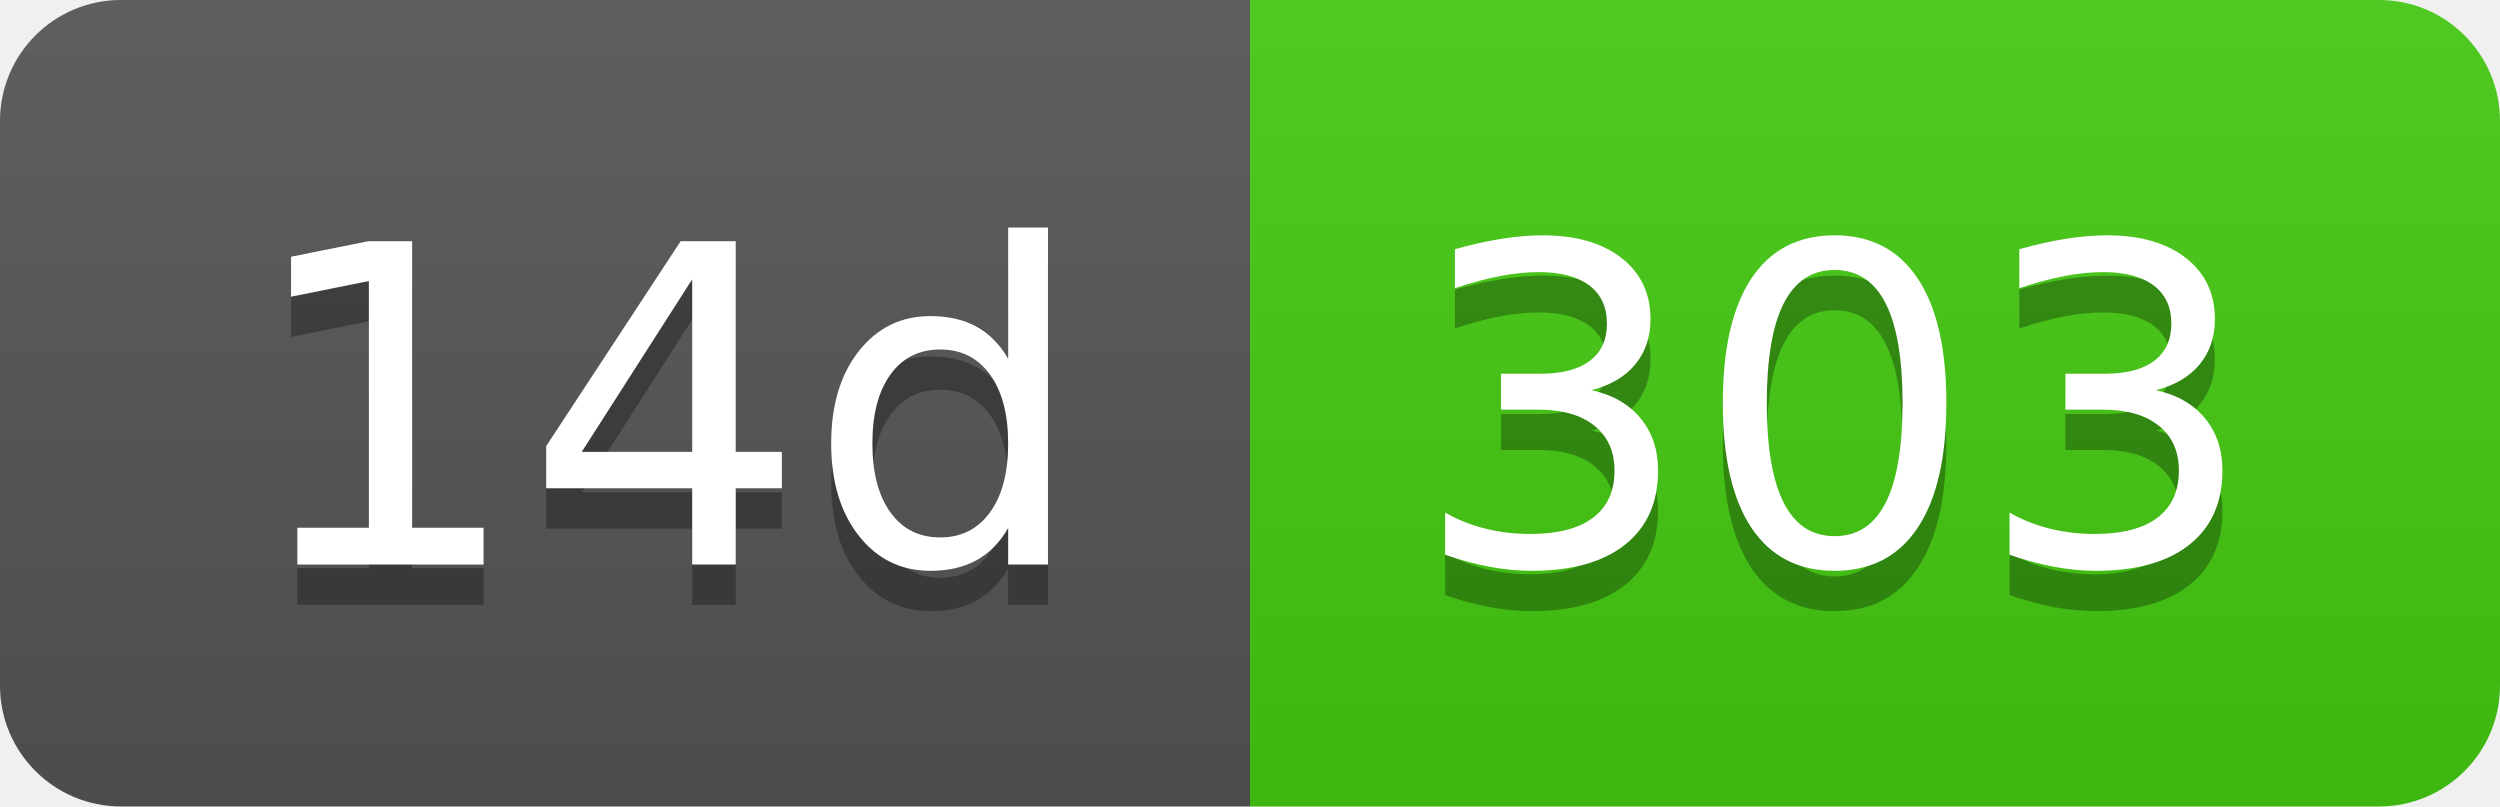
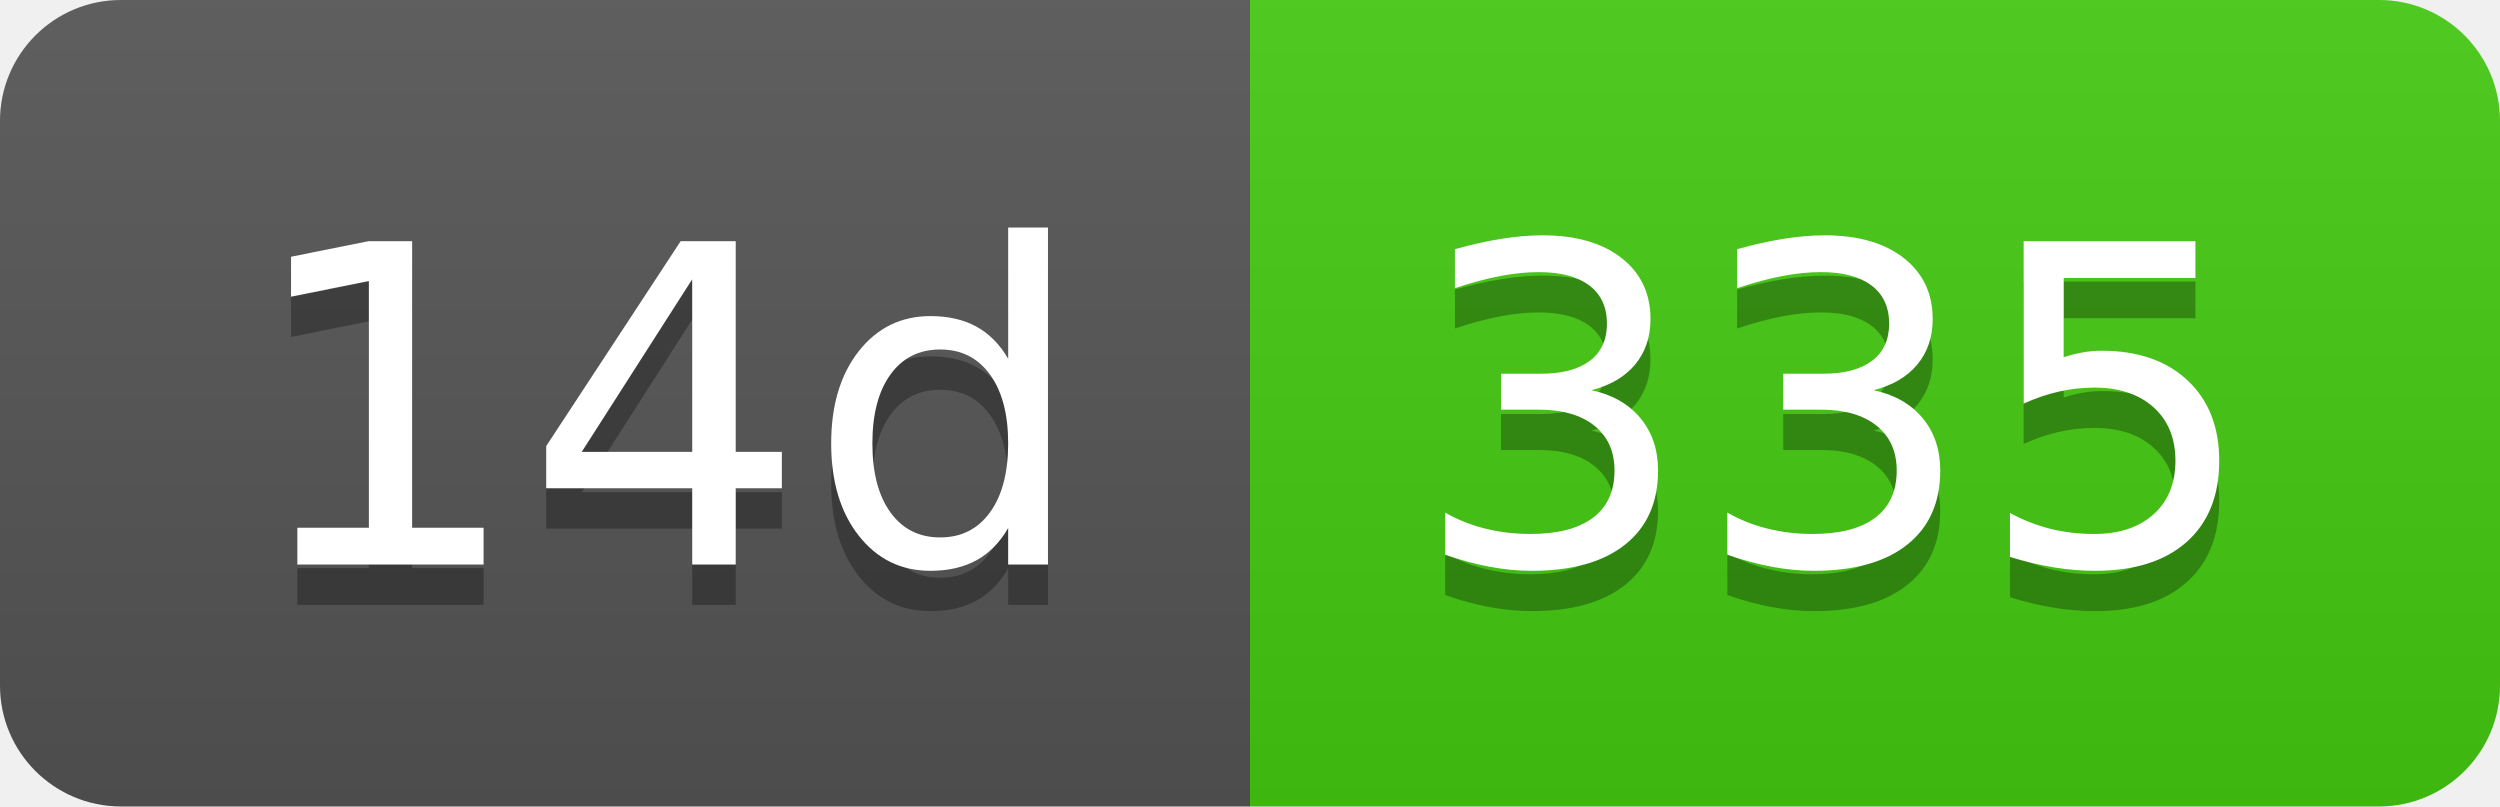
- <svg xmlns="http://www.w3.org/2000/svg" width="62" height="20" role="img" aria-label="14d: 303">
+ <svg xmlns="http://www.w3.org/2000/svg" width="62" height="20" role="img" aria-label="14d: 335">
  <linearGradient id="s" x2="0" y2="100%">
    <stop offset="0" stop-color="#bbb" stop-opacity=".1" />
    <stop offset="1" stop-opacity=".1" />
  </linearGradient>
  <clipPath id="r">
    <rect width="62" height="20" rx="3" fill="#fff" />
  </clipPath>
  <g clip-path="url(#r)">
    <rect width="31" height="20" fill="#555" />
    <rect x="31" width="31" height="20" fill="#4c1" />
    <rect width="62" height="20" fill="url(#s)" />
  </g>
  <g fill="#fff" text-anchor="middle" font-family="Verdana,Geneva,DejaVu Sans,sans-serif" text-rendering="geometricPrecision" font-size="110">
    <text aria-hidden="true" x="165" y="150" fill="#010101" fill-opacity=".3" transform="scale(.1)" textLength="210">14d</text>
    <text x="165" y="140" transform="scale(.1)" fill="#fff" textLength="210">14d</text>
-     <text aria-hidden="true" x="455" y="150" fill="#010101" fill-opacity=".3" transform="scale(.1)" textLength="210">303</text>
-     <text x="455" y="140" transform="scale(.1)" fill="#fff" textLength="210">303</text>
+     <text aria-hidden="true" x="455" y="150" fill="#010101" fill-opacity=".3" transform="scale(.1)" textLength="210">335</text>
+     <text x="455" y="140" transform="scale(.1)" fill="#fff" textLength="210">335</text>
  </g>
</svg>
